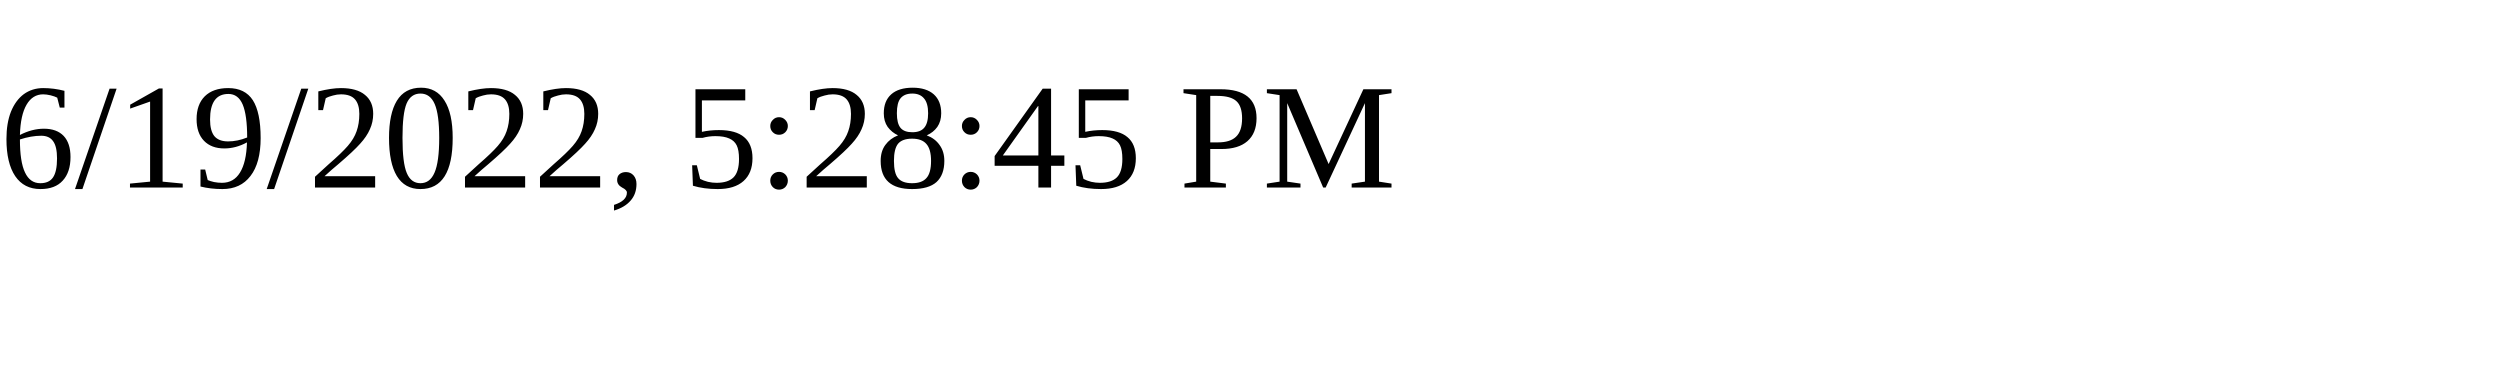
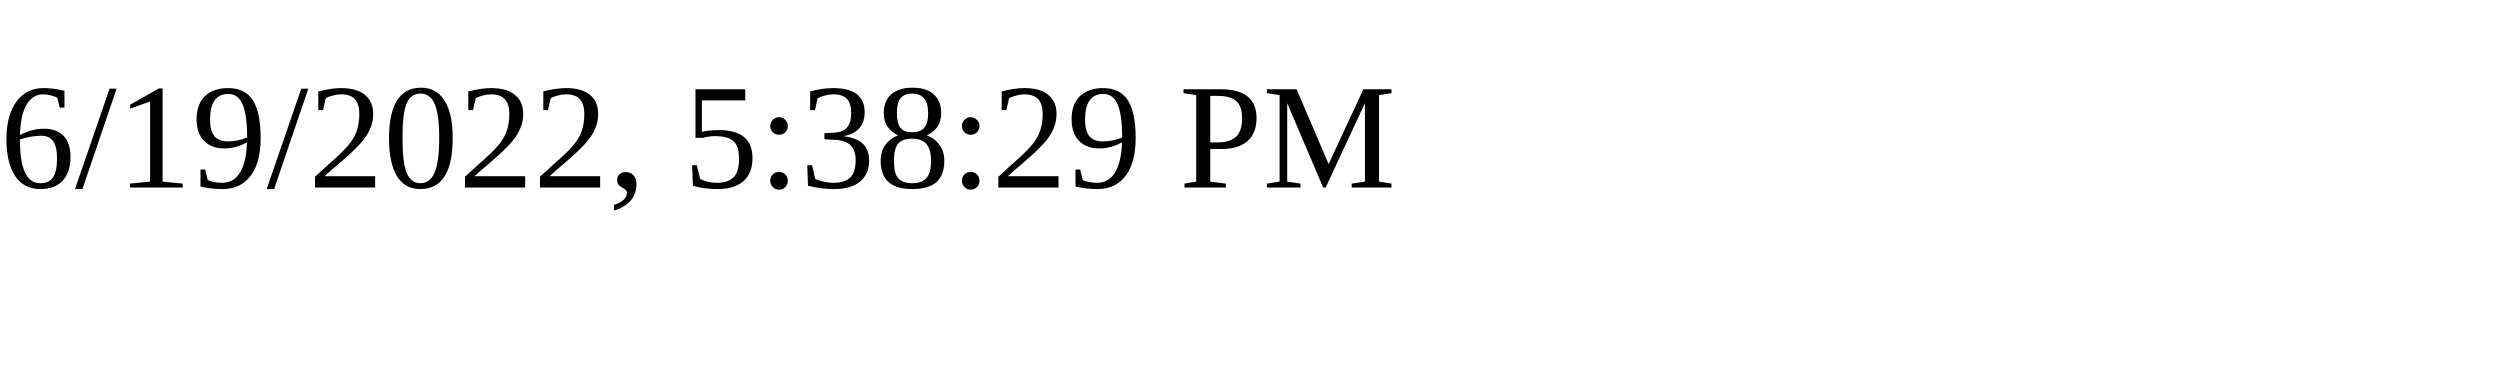
<svg xmlns="http://www.w3.org/2000/svg" height="30" width="200">
-   <text x="0" y="15">6/19/2022, 5:28:45 PM</text>
+   <text x="0" y="15">6/19/2022, 5:38:29 PM</text>
</svg>
